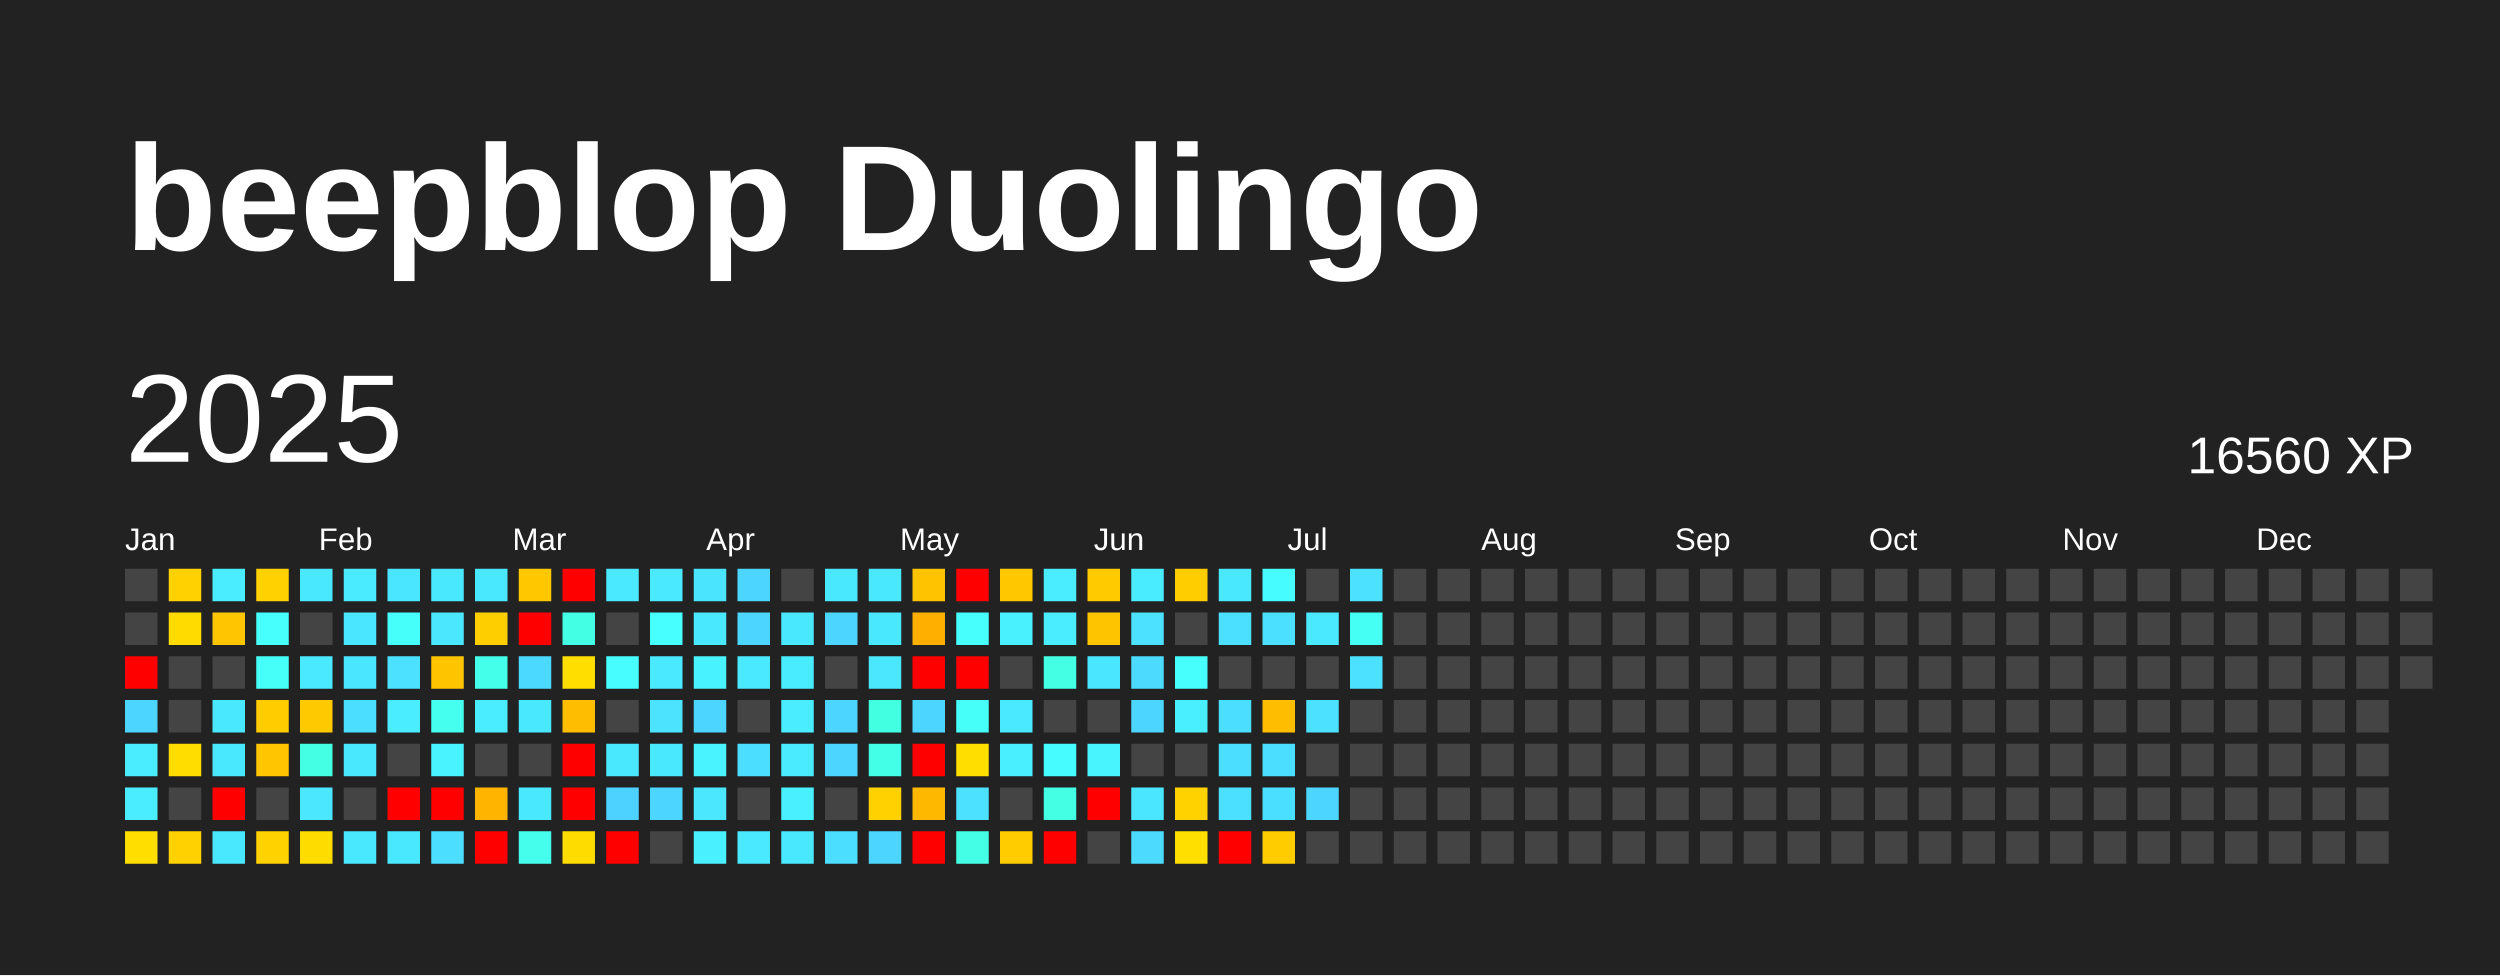
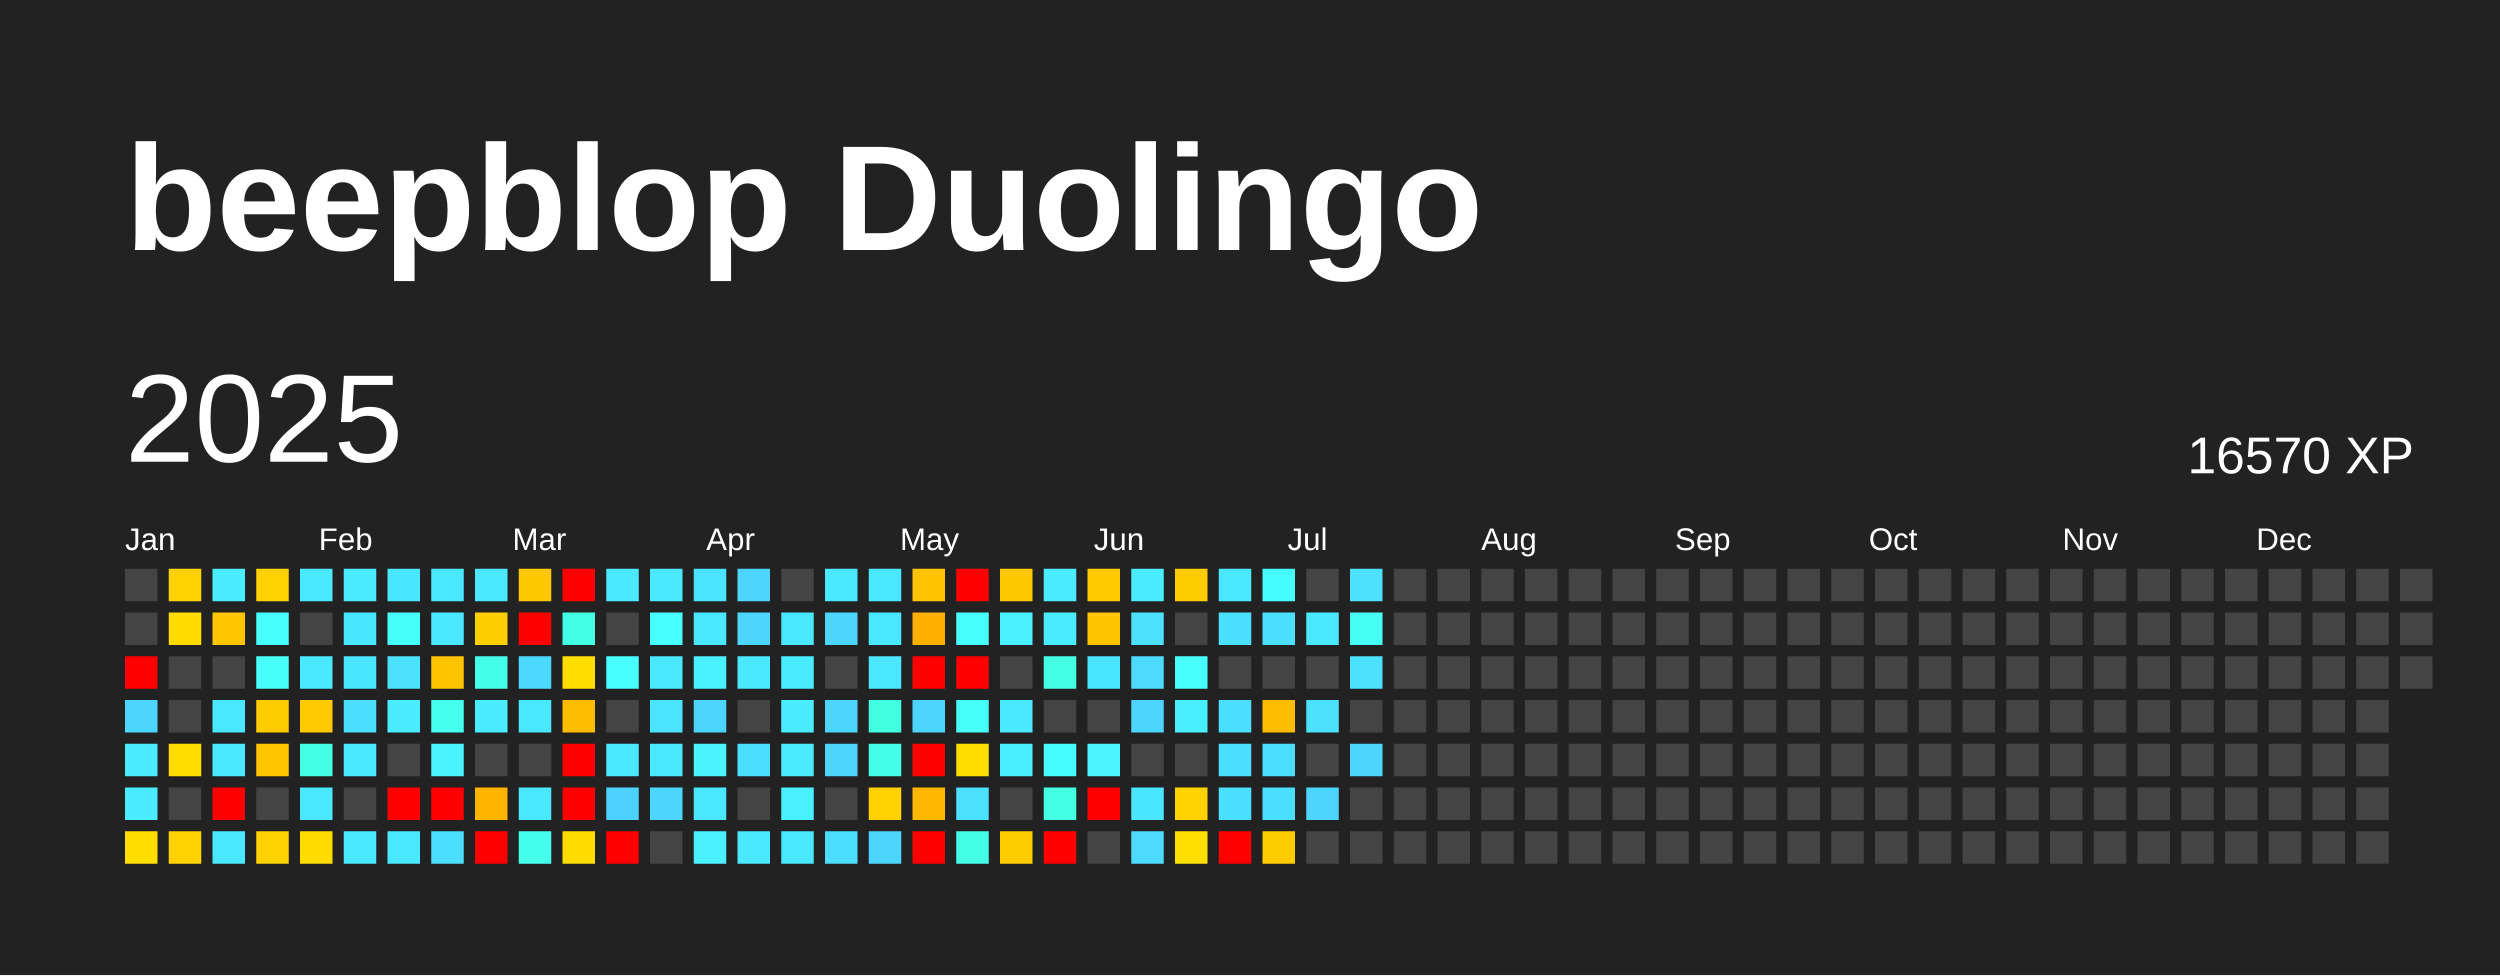
<svg xmlns="http://www.w3.org/2000/svg" baseProfile="full" height="78mm" version="1.1" viewBox="0,0,200,78" width="200mm">
  <defs />
  <rect fill="#222222" height="78" width="200" x="0" y="0" />
  <text fill="#FFFFFF" style="font-size:12px; font-family:Arial; font-weight:bold;" x="10" y="20">beepblop Duolingo</text>
  <text dominant-baseline="hanging" fill="#FFFFFF" style="font-size:10.0px; font-family:Arial;" x="10" y="30">2025</text>
-   <text dominant-baseline="hanging" fill="#FFFFFF" style="font-size:4.125px; font-family:Arial;" x="175" y="35">16560 XP</text>
+   <text dominant-baseline="hanging" fill="#FFFFFF" style="font-size:4.125px; font-family:Arial;" x="175" y="35">16570 XP</text>
  <text fill="#FFFFFF" style="font-size:2.5px; font-family:Arial" x="10.0" y="44">Jan</text>
  <text fill="#FFFFFF" style="font-size:2.5px; font-family:Arial" x="25.5" y="44">Feb</text>
  <text fill="#FFFFFF" style="font-size:2.5px; font-family:Arial" x="41.0" y="44">Mar</text>
  <text fill="#FFFFFF" style="font-size:2.5px; font-family:Arial" x="56.5" y="44">Apr</text>
  <text fill="#FFFFFF" style="font-size:2.5px; font-family:Arial" x="72.0" y="44">May</text>
  <text fill="#FFFFFF" style="font-size:2.5px; font-family:Arial" x="87.5" y="44">Jun</text>
  <text fill="#FFFFFF" style="font-size:2.5px; font-family:Arial" x="103.0" y="44">Jul</text>
  <text fill="#FFFFFF" style="font-size:2.5px; font-family:Arial" x="118.5" y="44">Aug</text>
  <text fill="#FFFFFF" style="font-size:2.5px; font-family:Arial" x="134.0" y="44">Sep</text>
  <text fill="#FFFFFF" style="font-size:2.5px; font-family:Arial" x="149.5" y="44">Oct</text>
  <text fill="#FFFFFF" style="font-size:2.5px; font-family:Arial" x="165.0" y="44">Nov</text>
  <text fill="#FFFFFF" style="font-size:2.5px; font-family:Arial" x="180.5" y="44">Dec</text>
  <rect fill="#444444" height="2.6" width="2.6" x="10.0" y="45.5" />
  <rect fill="#444444" height="2.6" width="2.6" x="10.0" y="49.0" />
  <rect fill="red" height="2.6" width="2.6" x="10.0" y="52.5" />
  <rect fill="#4cd6ff" height="2.6" width="2.6" x="10.0" y="56.0" />
  <rect fill="#49edff" height="2.6" width="2.6" x="10.0" y="59.5" />
  <rect fill="#49edff" height="2.6" width="2.6" x="10.0" y="63.0" />
  <rect fill="#ffde00" height="2.6" width="2.6" x="10.0" y="66.5" />
  <rect fill="#ffd100" height="2.6" width="2.6" x="13.5" y="45.5" />
  <rect fill="#ffdb00" height="2.6" width="2.6" x="13.5" y="49.0" />
  <rect fill="#444444" height="2.6" width="2.6" x="13.5" y="52.5" />
  <rect fill="#444444" height="2.6" width="2.6" x="13.5" y="56.0" />
  <rect fill="#ffdd00" height="2.6" width="2.6" x="13.5" y="59.5" />
  <rect fill="#444444" height="2.6" width="2.6" x="13.5" y="63.0" />
  <rect fill="#ffd100" height="2.6" width="2.6" x="13.5" y="66.5" />
  <rect fill="#49edff" height="2.6" width="2.6" x="17.0" y="45.5" />
  <rect fill="#ffc500" height="2.6" width="2.6" x="17.0" y="49.0" />
  <rect fill="#444444" height="2.6" width="2.6" x="17.0" y="52.5" />
  <rect fill="#4ae8ff" height="2.6" width="2.6" x="17.0" y="56.0" />
  <rect fill="#4ae8ff" height="2.6" width="2.6" x="17.0" y="59.5" />
  <rect fill="red" height="2.6" width="2.6" x="17.0" y="63.0" />
  <rect fill="#4ae8ff" height="2.6" width="2.6" x="17.0" y="66.5" />
  <rect fill="#ffd100" height="2.6" width="2.6" x="20.5" y="45.5" />
  <rect fill="#47fffc" height="2.6" width="2.6" x="20.5" y="49.0" />
  <rect fill="#46fff9" height="2.6" width="2.6" x="20.5" y="52.5" />
  <rect fill="#ffcc00" height="2.6" width="2.6" x="20.5" y="56.0" />
  <rect fill="#ffc500" height="2.6" width="2.6" x="20.5" y="59.5" />
  <rect fill="#444444" height="2.6" width="2.6" x="20.5" y="63.0" />
  <rect fill="#ffd200" height="2.6" width="2.6" x="20.5" y="66.5" />
  <rect fill="#4ae8ff" height="2.6" width="2.6" x="24.0" y="45.5" />
  <rect fill="#444444" height="2.6" width="2.6" x="24.0" y="49.0" />
  <rect fill="#4ae9ff" height="2.6" width="2.6" x="24.0" y="52.5" />
  <rect fill="#ffc900" height="2.6" width="2.6" x="24.0" y="56.0" />
  <rect fill="#44ffe4" height="2.6" width="2.6" x="24.0" y="59.5" />
  <rect fill="#4ae7ff" height="2.6" width="2.6" x="24.0" y="63.0" />
  <rect fill="#ffdc00" height="2.6" width="2.6" x="24.0" y="66.5" />
  <rect fill="#4aebff" height="2.6" width="2.6" x="27.5" y="45.5" />
  <rect fill="#4ae5ff" height="2.6" width="2.6" x="27.5" y="49.0" />
  <rect fill="#4ae6ff" height="2.6" width="2.6" x="27.5" y="52.5" />
  <rect fill="#4bdeff" height="2.6" width="2.6" x="27.5" y="56.0" />
  <rect fill="#4ae8ff" height="2.6" width="2.6" x="27.5" y="59.5" />
  <rect fill="#444444" height="2.6" width="2.6" x="27.5" y="63.0" />
  <rect fill="#4ae8ff" height="2.6" width="2.6" x="27.5" y="66.5" />
  <rect fill="#4ae5ff" height="2.6" width="2.6" x="31.0" y="45.5" />
  <rect fill="#46fffb" height="2.6" width="2.6" x="31.0" y="49.0" />
  <rect fill="#4be1ff" height="2.6" width="2.6" x="31.0" y="52.5" />
  <rect fill="#4aecff" height="2.6" width="2.6" x="31.0" y="56.0" />
  <rect fill="#444444" height="2.6" width="2.6" x="31.0" y="59.5" />
  <rect fill="red" height="2.6" width="2.6" x="31.0" y="63.0" />
  <rect fill="#4ae8ff" height="2.6" width="2.6" x="31.0" y="66.5" />
  <rect fill="#4ae8ff" height="2.6" width="2.6" x="34.5" y="45.5" />
  <rect fill="#4ae7ff" height="2.6" width="2.6" x="34.5" y="49.0" />
  <rect fill="#ffc400" height="2.6" width="2.6" x="34.5" y="52.5" />
  <rect fill="#45ffef" height="2.6" width="2.6" x="34.5" y="56.0" />
  <rect fill="#49f3ff" height="2.6" width="2.6" x="34.5" y="59.5" />
  <rect fill="red" height="2.6" width="2.6" x="34.5" y="63.0" />
  <rect fill="#4bdeff" height="2.6" width="2.6" x="34.5" y="66.5" />
  <rect fill="#4ae8ff" height="2.6" width="2.6" x="38.0" y="45.5" />
  <rect fill="#ffce00" height="2.6" width="2.6" x="38.0" y="49.0" />
  <rect fill="#44ffea" height="2.6" width="2.6" x="38.0" y="52.5" />
  <rect fill="#49edff" height="2.6" width="2.6" x="38.0" y="56.0" />
  <rect fill="#444444" height="2.6" width="2.6" x="38.0" y="59.5" />
  <rect fill="#ffb400" height="2.6" width="2.6" x="38.0" y="63.0" />
  <rect fill="red" height="2.6" width="2.6" x="38.0" y="66.5" />
  <rect fill="#ffc700" height="2.6" width="2.6" x="41.5" y="45.5" />
  <rect fill="red" height="2.6" width="2.6" x="41.5" y="49.0" />
  <rect fill="#4cd9ff" height="2.6" width="2.6" x="41.5" y="52.5" />
  <rect fill="#4ae8ff" height="2.6" width="2.6" x="41.5" y="56.0" />
  <rect fill="#444444" height="2.6" width="2.6" x="41.5" y="59.5" />
  <rect fill="#4ae8ff" height="2.6" width="2.6" x="41.5" y="63.0" />
  <rect fill="#45ffec" height="2.6" width="2.6" x="41.5" y="66.5" />
  <rect fill="red" height="2.6" width="2.6" x="45.0" y="45.5" />
  <rect fill="#43ffe3" height="2.6" width="2.6" x="45.0" y="49.0" />
  <rect fill="#ffde00" height="2.6" width="2.6" x="45.0" y="52.5" />
  <rect fill="#ffbd00" height="2.6" width="2.6" x="45.0" y="56.0" />
  <rect fill="red" height="2.6" width="2.6" x="45.0" y="59.5" />
  <rect fill="red" height="2.6" width="2.6" x="45.0" y="63.0" />
  <rect fill="#ffdc00" height="2.6" width="2.6" x="45.0" y="66.5" />
  <rect fill="#4ae9ff" height="2.6" width="2.6" x="48.5" y="45.5" />
  <rect fill="#444444" height="2.6" width="2.6" x="48.5" y="49.0" />
  <rect fill="#47fdff" height="2.6" width="2.6" x="48.5" y="52.5" />
  <rect fill="#444444" height="2.6" width="2.6" x="48.5" y="56.0" />
  <rect fill="#4ae8ff" height="2.6" width="2.6" x="48.5" y="59.5" />
  <rect fill="#4dd2ff" height="2.6" width="2.6" x="48.5" y="63.0" />
  <rect fill="red" height="2.6" width="2.6" x="48.5" y="66.5" />
  <rect fill="#4ae9ff" height="2.6" width="2.6" x="52.0" y="45.5" />
  <rect fill="#47ffff" height="2.6" width="2.6" x="52.0" y="49.0" />
  <rect fill="#4ae9ff" height="2.6" width="2.6" x="52.0" y="52.5" />
  <rect fill="#4be3ff" height="2.6" width="2.6" x="52.0" y="56.0" />
  <rect fill="#4ae8ff" height="2.6" width="2.6" x="52.0" y="59.5" />
  <rect fill="#4cd6ff" height="2.6" width="2.6" x="52.0" y="63.0" />
  <rect fill="#444444" height="2.6" width="2.6" x="52.0" y="66.5" />
  <rect fill="#4be4ff" height="2.6" width="2.6" x="55.5" y="45.5" />
  <rect fill="#4ae8ff" height="2.6" width="2.6" x="55.5" y="49.0" />
  <rect fill="#49f2ff" height="2.6" width="2.6" x="55.5" y="52.5" />
  <rect fill="#4cd6ff" height="2.6" width="2.6" x="55.5" y="56.0" />
  <rect fill="#49f3ff" height="2.6" width="2.6" x="55.5" y="59.5" />
  <rect fill="#4ae7ff" height="2.6" width="2.6" x="55.5" y="63.0" />
  <rect fill="#49f0ff" height="2.6" width="2.6" x="55.5" y="66.5" />
  <rect fill="#4cd6ff" height="2.6" width="2.6" x="59.0" y="45.5" />
  <rect fill="#4cd6ff" height="2.6" width="2.6" x="59.0" y="49.0" />
  <rect fill="#4ae9ff" height="2.6" width="2.6" x="59.0" y="52.5" />
  <rect fill="#444444" height="2.6" width="2.6" x="59.0" y="56.0" />
  <rect fill="#4bdeff" height="2.6" width="2.6" x="59.0" y="59.5" />
  <rect fill="#444444" height="2.6" width="2.6" x="59.0" y="63.0" />
  <rect fill="#4ae9ff" height="2.6" width="2.6" x="59.0" y="66.5" />
  <rect fill="#444444" height="2.6" width="2.6" x="62.5" y="45.5" />
  <rect fill="#4ae8ff" height="2.6" width="2.6" x="62.5" y="49.0" />
  <rect fill="#49ecff" height="2.6" width="2.6" x="62.5" y="52.5" />
  <rect fill="#4aecff" height="2.6" width="2.6" x="62.5" y="56.0" />
  <rect fill="#4aebff" height="2.6" width="2.6" x="62.5" y="59.5" />
  <rect fill="#49f0ff" height="2.6" width="2.6" x="62.5" y="63.0" />
  <rect fill="#4ae8ff" height="2.6" width="2.6" x="62.5" y="66.5" />
  <rect fill="#4ae8ff" height="2.6" width="2.6" x="66.0" y="45.5" />
  <rect fill="#4cd6ff" height="2.6" width="2.6" x="66.0" y="49.0" />
  <rect fill="#444444" height="2.6" width="2.6" x="66.0" y="52.5" />
  <rect fill="#4cd6ff" height="2.6" width="2.6" x="66.0" y="56.0" />
  <rect fill="#4cd6ff" height="2.6" width="2.6" x="66.0" y="59.5" />
  <rect fill="#444444" height="2.6" width="2.6" x="66.0" y="63.0" />
  <rect fill="#4bdeff" height="2.6" width="2.6" x="66.0" y="66.5" />
  <rect fill="#4ae8ff" height="2.6" width="2.6" x="69.5" y="45.5" />
  <rect fill="#4ae8ff" height="2.6" width="2.6" x="69.5" y="49.0" />
  <rect fill="#4ae7ff" height="2.6" width="2.6" x="69.5" y="52.5" />
  <rect fill="#43ffe2" height="2.6" width="2.6" x="69.5" y="56.0" />
  <rect fill="#44ffe8" height="2.6" width="2.6" x="69.5" y="59.5" />
  <rect fill="#ffd100" height="2.6" width="2.6" x="69.5" y="63.0" />
  <rect fill="#4cd6ff" height="2.6" width="2.6" x="69.5" y="66.5" />
  <rect fill="#ffc300" height="2.6" width="2.6" x="73.0" y="45.5" />
  <rect fill="#ffaf00" height="2.6" width="2.6" x="73.0" y="49.0" />
  <rect fill="red" height="2.6" width="2.6" x="73.0" y="52.5" />
  <rect fill="#4cd6ff" height="2.6" width="2.6" x="73.0" y="56.0" />
  <rect fill="red" height="2.6" width="2.6" x="73.0" y="59.5" />
  <rect fill="#ffb800" height="2.6" width="2.6" x="73.0" y="63.0" />
  <rect fill="red" height="2.6" width="2.6" x="73.0" y="66.5" />
  <rect fill="red" height="2.6" width="2.6" x="76.5" y="45.5" />
  <rect fill="#47fffc" height="2.6" width="2.6" x="76.5" y="49.0" />
  <rect fill="red" height="2.6" width="2.6" x="76.5" y="52.5" />
  <rect fill="#46fff8" height="2.6" width="2.6" x="76.5" y="56.0" />
  <rect fill="#ffde00" height="2.6" width="2.6" x="76.5" y="59.5" />
  <rect fill="#4be1ff" height="2.6" width="2.6" x="76.5" y="63.0" />
  <rect fill="#44ffe6" height="2.6" width="2.6" x="76.5" y="66.5" />
  <rect fill="#ffc700" height="2.6" width="2.6" x="80.0" y="45.5" />
  <rect fill="#49f1ff" height="2.6" width="2.6" x="80.0" y="49.0" />
  <rect fill="#444444" height="2.6" width="2.6" x="80.0" y="52.5" />
  <rect fill="#4ae9ff" height="2.6" width="2.6" x="80.0" y="56.0" />
  <rect fill="#49efff" height="2.6" width="2.6" x="80.0" y="59.5" />
  <rect fill="#444444" height="2.6" width="2.6" x="80.0" y="63.0" />
  <rect fill="#ffcc00" height="2.6" width="2.6" x="80.0" y="66.5" />
  <rect fill="#4aecff" height="2.6" width="2.6" x="83.5" y="45.5" />
  <rect fill="#4aecff" height="2.6" width="2.6" x="83.5" y="49.0" />
  <rect fill="#44ffe4" height="2.6" width="2.6" x="83.5" y="52.5" />
  <rect fill="#444444" height="2.6" width="2.6" x="83.5" y="56.0" />
  <rect fill="#47fcff" height="2.6" width="2.6" x="83.5" y="59.5" />
  <rect fill="#44ffe4" height="2.6" width="2.6" x="83.5" y="63.0" />
  <rect fill="red" height="2.6" width="2.6" x="83.5" y="66.5" />
  <rect fill="#ffca00" height="2.6" width="2.6" x="87.0" y="45.5" />
  <rect fill="#ffc400" height="2.6" width="2.6" x="87.0" y="49.0" />
  <rect fill="#4ae5ff" height="2.6" width="2.6" x="87.0" y="52.5" />
  <rect fill="#444444" height="2.6" width="2.6" x="87.0" y="56.0" />
  <rect fill="#48f5ff" height="2.6" width="2.6" x="87.0" y="59.5" />
  <rect fill="red" height="2.6" width="2.6" x="87.0" y="63.0" />
  <rect fill="#444444" height="2.6" width="2.6" x="87.0" y="66.5" />
  <rect fill="#49ecff" height="2.6" width="2.6" x="90.5" y="45.5" />
  <rect fill="#4be1ff" height="2.6" width="2.6" x="90.5" y="49.0" />
  <rect fill="#4cdaff" height="2.6" width="2.6" x="90.5" y="52.5" />
  <rect fill="#4cd6ff" height="2.6" width="2.6" x="90.5" y="56.0" />
  <rect fill="#444444" height="2.6" width="2.6" x="90.5" y="59.5" />
  <rect fill="#4ae5ff" height="2.6" width="2.6" x="90.5" y="63.0" />
  <rect fill="#4cdaff" height="2.6" width="2.6" x="90.5" y="66.5" />
  <rect fill="#ffcd00" height="2.6" width="2.6" x="94.0" y="45.5" />
  <rect fill="#444444" height="2.6" width="2.6" x="94.0" y="49.0" />
  <rect fill="#47fffd" height="2.6" width="2.6" x="94.0" y="52.5" />
  <rect fill="#49efff" height="2.6" width="2.6" x="94.0" y="56.0" />
  <rect fill="#444444" height="2.6" width="2.6" x="94.0" y="59.5" />
  <rect fill="#ffd200" height="2.6" width="2.6" x="94.0" y="63.0" />
  <rect fill="#ffdf00" height="2.6" width="2.6" x="94.0" y="66.5" />
  <rect fill="#4ae8ff" height="2.6" width="2.6" x="97.5" y="45.5" />
  <rect fill="#4be0ff" height="2.6" width="2.6" x="97.5" y="49.0" />
  <rect fill="#444444" height="2.6" width="2.6" x="97.5" y="52.5" />
  <rect fill="#4bdeff" height="2.6" width="2.6" x="97.5" y="56.0" />
  <rect fill="#4bdeff" height="2.6" width="2.6" x="97.5" y="59.5" />
  <rect fill="#4be0ff" height="2.6" width="2.6" x="97.5" y="63.0" />
  <rect fill="red" height="2.6" width="2.6" x="97.5" y="66.5" />
  <rect fill="#47fcff" height="2.6" width="2.6" x="101.0" y="45.5" />
  <rect fill="#4be0ff" height="2.6" width="2.6" x="101.0" y="49.0" />
  <rect fill="#444444" height="2.6" width="2.6" x="101.0" y="52.5" />
  <rect fill="#ffbd00" height="2.6" width="2.6" x="101.0" y="56.0" />
  <rect fill="#4bdeff" height="2.6" width="2.6" x="101.0" y="59.5" />
  <rect fill="#4bdfff" height="2.6" width="2.6" x="101.0" y="63.0" />
  <rect fill="#ffcc00" height="2.6" width="2.6" x="101.0" y="66.5" />
  <rect fill="#444444" height="2.6" width="2.6" x="104.5" y="45.5" />
  <rect fill="#4ae9ff" height="2.6" width="2.6" x="104.5" y="49.0" />
  <rect fill="#444444" height="2.6" width="2.6" x="104.5" y="52.5" />
  <rect fill="#4be1ff" height="2.6" width="2.6" x="104.5" y="56.0" />
  <rect fill="#444444" height="2.6" width="2.6" x="104.5" y="59.5" />
  <rect fill="#4cd6ff" height="2.6" width="2.6" x="104.5" y="63.0" />
  <rect fill="#444444" height="2.6" width="2.6" x="104.5" y="66.5" />
  <rect fill="#4be1ff" height="2.6" width="2.6" x="108.0" y="45.5" />
  <rect fill="#46fff4" height="2.6" width="2.6" x="108.0" y="49.0" />
  <rect fill="#4be1ff" height="2.6" width="2.6" x="108.0" y="52.5" />
  <rect fill="#444444" height="2.6" width="2.6" x="108.0" y="56.0" />
-   <rect fill="#444444" height="2.6" width="2.6" x="108.0" y="59.5" />
+   <rect fill="#4cd6ff" height="2.6" width="2.6" x="108.0" y="59.5" />
  <rect fill="#444444" height="2.6" width="2.6" x="108.0" y="63.0" />
  <rect fill="#444444" height="2.6" width="2.6" x="108.0" y="66.5" />
  <rect fill="#444444" height="2.6" width="2.6" x="111.5" y="45.5" />
  <rect fill="#444444" height="2.6" width="2.6" x="111.5" y="49.0" />
  <rect fill="#444444" height="2.6" width="2.6" x="111.5" y="52.5" />
  <rect fill="#444444" height="2.6" width="2.6" x="111.5" y="56.0" />
  <rect fill="#444444" height="2.6" width="2.6" x="111.5" y="59.5" />
  <rect fill="#444444" height="2.6" width="2.6" x="111.5" y="63.0" />
  <rect fill="#444444" height="2.6" width="2.6" x="111.5" y="66.5" />
  <rect fill="#444444" height="2.6" width="2.6" x="115.0" y="45.5" />
  <rect fill="#444444" height="2.6" width="2.6" x="115.0" y="49.0" />
  <rect fill="#444444" height="2.6" width="2.6" x="115.0" y="52.5" />
  <rect fill="#444444" height="2.6" width="2.6" x="115.0" y="56.0" />
  <rect fill="#444444" height="2.6" width="2.6" x="115.0" y="59.5" />
  <rect fill="#444444" height="2.6" width="2.6" x="115.0" y="63.0" />
  <rect fill="#444444" height="2.6" width="2.6" x="115.0" y="66.5" />
  <rect fill="#444444" height="2.6" width="2.6" x="118.5" y="45.5" />
  <rect fill="#444444" height="2.6" width="2.6" x="118.5" y="49.0" />
  <rect fill="#444444" height="2.6" width="2.6" x="118.5" y="52.5" />
  <rect fill="#444444" height="2.6" width="2.6" x="118.5" y="56.0" />
  <rect fill="#444444" height="2.6" width="2.6" x="118.5" y="59.5" />
  <rect fill="#444444" height="2.6" width="2.6" x="118.5" y="63.0" />
  <rect fill="#444444" height="2.6" width="2.6" x="118.5" y="66.5" />
  <rect fill="#444444" height="2.6" width="2.6" x="122.0" y="45.5" />
  <rect fill="#444444" height="2.6" width="2.6" x="122.0" y="49.0" />
  <rect fill="#444444" height="2.6" width="2.6" x="122.0" y="52.5" />
  <rect fill="#444444" height="2.6" width="2.6" x="122.0" y="56.0" />
  <rect fill="#444444" height="2.6" width="2.6" x="122.0" y="59.5" />
  <rect fill="#444444" height="2.6" width="2.6" x="122.0" y="63.0" />
  <rect fill="#444444" height="2.6" width="2.6" x="122.0" y="66.5" />
  <rect fill="#444444" height="2.6" width="2.6" x="125.5" y="45.5" />
  <rect fill="#444444" height="2.6" width="2.6" x="125.5" y="49.0" />
  <rect fill="#444444" height="2.6" width="2.6" x="125.5" y="52.5" />
  <rect fill="#444444" height="2.6" width="2.6" x="125.5" y="56.0" />
  <rect fill="#444444" height="2.6" width="2.6" x="125.5" y="59.5" />
  <rect fill="#444444" height="2.6" width="2.6" x="125.5" y="63.0" />
  <rect fill="#444444" height="2.6" width="2.6" x="125.5" y="66.5" />
  <rect fill="#444444" height="2.6" width="2.6" x="129.0" y="45.5" />
  <rect fill="#444444" height="2.6" width="2.6" x="129.0" y="49.0" />
  <rect fill="#444444" height="2.6" width="2.6" x="129.0" y="52.5" />
  <rect fill="#444444" height="2.6" width="2.6" x="129.0" y="56.0" />
  <rect fill="#444444" height="2.6" width="2.6" x="129.0" y="59.5" />
  <rect fill="#444444" height="2.6" width="2.6" x="129.0" y="63.0" />
  <rect fill="#444444" height="2.6" width="2.6" x="129.0" y="66.5" />
  <rect fill="#444444" height="2.6" width="2.6" x="132.5" y="45.5" />
  <rect fill="#444444" height="2.6" width="2.6" x="132.5" y="49.0" />
  <rect fill="#444444" height="2.6" width="2.6" x="132.5" y="52.5" />
  <rect fill="#444444" height="2.6" width="2.6" x="132.5" y="56.0" />
  <rect fill="#444444" height="2.6" width="2.6" x="132.5" y="59.5" />
  <rect fill="#444444" height="2.6" width="2.6" x="132.5" y="63.0" />
  <rect fill="#444444" height="2.6" width="2.6" x="132.5" y="66.5" />
  <rect fill="#444444" height="2.6" width="2.6" x="136.0" y="45.5" />
  <rect fill="#444444" height="2.6" width="2.6" x="136.0" y="49.0" />
  <rect fill="#444444" height="2.6" width="2.6" x="136.0" y="52.5" />
  <rect fill="#444444" height="2.6" width="2.6" x="136.0" y="56.0" />
  <rect fill="#444444" height="2.6" width="2.6" x="136.0" y="59.5" />
  <rect fill="#444444" height="2.6" width="2.6" x="136.0" y="63.0" />
  <rect fill="#444444" height="2.6" width="2.6" x="136.0" y="66.5" />
  <rect fill="#444444" height="2.6" width="2.6" x="139.5" y="45.5" />
  <rect fill="#444444" height="2.6" width="2.6" x="139.5" y="49.0" />
  <rect fill="#444444" height="2.6" width="2.6" x="139.5" y="52.5" />
  <rect fill="#444444" height="2.6" width="2.6" x="139.5" y="56.0" />
  <rect fill="#444444" height="2.6" width="2.6" x="139.5" y="59.5" />
  <rect fill="#444444" height="2.6" width="2.6" x="139.5" y="63.0" />
  <rect fill="#444444" height="2.6" width="2.6" x="139.5" y="66.5" />
  <rect fill="#444444" height="2.6" width="2.6" x="143.0" y="45.5" />
  <rect fill="#444444" height="2.6" width="2.6" x="143.0" y="49.0" />
  <rect fill="#444444" height="2.6" width="2.6" x="143.0" y="52.5" />
  <rect fill="#444444" height="2.6" width="2.6" x="143.0" y="56.0" />
  <rect fill="#444444" height="2.6" width="2.6" x="143.0" y="59.5" />
  <rect fill="#444444" height="2.6" width="2.6" x="143.0" y="63.0" />
  <rect fill="#444444" height="2.6" width="2.6" x="143.0" y="66.5" />
  <rect fill="#444444" height="2.6" width="2.6" x="146.5" y="45.5" />
  <rect fill="#444444" height="2.6" width="2.6" x="146.5" y="49.0" />
  <rect fill="#444444" height="2.6" width="2.6" x="146.5" y="52.5" />
  <rect fill="#444444" height="2.6" width="2.6" x="146.5" y="56.0" />
  <rect fill="#444444" height="2.6" width="2.6" x="146.5" y="59.5" />
  <rect fill="#444444" height="2.6" width="2.6" x="146.5" y="63.0" />
  <rect fill="#444444" height="2.6" width="2.6" x="146.5" y="66.5" />
  <rect fill="#444444" height="2.6" width="2.6" x="150.0" y="45.5" />
  <rect fill="#444444" height="2.6" width="2.6" x="150.0" y="49.0" />
  <rect fill="#444444" height="2.6" width="2.6" x="150.0" y="52.5" />
  <rect fill="#444444" height="2.6" width="2.6" x="150.0" y="56.0" />
  <rect fill="#444444" height="2.6" width="2.6" x="150.0" y="59.5" />
  <rect fill="#444444" height="2.6" width="2.6" x="150.0" y="63.0" />
  <rect fill="#444444" height="2.6" width="2.6" x="150.0" y="66.5" />
  <rect fill="#444444" height="2.6" width="2.6" x="153.5" y="45.5" />
  <rect fill="#444444" height="2.6" width="2.6" x="153.5" y="49.0" />
  <rect fill="#444444" height="2.6" width="2.6" x="153.5" y="52.5" />
  <rect fill="#444444" height="2.6" width="2.6" x="153.5" y="56.0" />
  <rect fill="#444444" height="2.6" width="2.6" x="153.5" y="59.5" />
  <rect fill="#444444" height="2.6" width="2.6" x="153.5" y="63.0" />
  <rect fill="#444444" height="2.6" width="2.6" x="153.5" y="66.5" />
  <rect fill="#444444" height="2.6" width="2.6" x="157.0" y="45.5" />
  <rect fill="#444444" height="2.6" width="2.6" x="157.0" y="49.0" />
  <rect fill="#444444" height="2.6" width="2.6" x="157.0" y="52.5" />
  <rect fill="#444444" height="2.6" width="2.6" x="157.0" y="56.0" />
  <rect fill="#444444" height="2.6" width="2.6" x="157.0" y="59.5" />
  <rect fill="#444444" height="2.6" width="2.6" x="157.0" y="63.0" />
  <rect fill="#444444" height="2.6" width="2.6" x="157.0" y="66.5" />
  <rect fill="#444444" height="2.6" width="2.6" x="160.5" y="45.5" />
  <rect fill="#444444" height="2.6" width="2.6" x="160.5" y="49.0" />
  <rect fill="#444444" height="2.6" width="2.6" x="160.5" y="52.5" />
  <rect fill="#444444" height="2.6" width="2.6" x="160.5" y="56.0" />
  <rect fill="#444444" height="2.6" width="2.6" x="160.5" y="59.5" />
  <rect fill="#444444" height="2.6" width="2.6" x="160.5" y="63.0" />
  <rect fill="#444444" height="2.6" width="2.6" x="160.5" y="66.5" />
  <rect fill="#444444" height="2.6" width="2.6" x="164.0" y="45.5" />
  <rect fill="#444444" height="2.6" width="2.6" x="164.0" y="49.0" />
  <rect fill="#444444" height="2.6" width="2.6" x="164.0" y="52.5" />
  <rect fill="#444444" height="2.6" width="2.6" x="164.0" y="56.0" />
  <rect fill="#444444" height="2.6" width="2.6" x="164.0" y="59.5" />
  <rect fill="#444444" height="2.6" width="2.6" x="164.0" y="63.0" />
  <rect fill="#444444" height="2.6" width="2.6" x="164.0" y="66.5" />
  <rect fill="#444444" height="2.6" width="2.6" x="167.5" y="45.5" />
  <rect fill="#444444" height="2.6" width="2.6" x="167.5" y="49.0" />
  <rect fill="#444444" height="2.6" width="2.6" x="167.5" y="52.5" />
  <rect fill="#444444" height="2.6" width="2.6" x="167.5" y="56.0" />
  <rect fill="#444444" height="2.6" width="2.6" x="167.5" y="59.5" />
  <rect fill="#444444" height="2.6" width="2.6" x="167.5" y="63.0" />
  <rect fill="#444444" height="2.6" width="2.6" x="167.5" y="66.5" />
  <rect fill="#444444" height="2.6" width="2.6" x="171.0" y="45.5" />
  <rect fill="#444444" height="2.6" width="2.6" x="171.0" y="49.0" />
  <rect fill="#444444" height="2.6" width="2.6" x="171.0" y="52.5" />
  <rect fill="#444444" height="2.6" width="2.6" x="171.0" y="56.0" />
  <rect fill="#444444" height="2.6" width="2.6" x="171.0" y="59.5" />
  <rect fill="#444444" height="2.6" width="2.6" x="171.0" y="63.0" />
  <rect fill="#444444" height="2.6" width="2.6" x="171.0" y="66.5" />
  <rect fill="#444444" height="2.6" width="2.6" x="174.5" y="45.5" />
  <rect fill="#444444" height="2.6" width="2.6" x="174.5" y="49.0" />
  <rect fill="#444444" height="2.6" width="2.6" x="174.5" y="52.5" />
  <rect fill="#444444" height="2.6" width="2.6" x="174.5" y="56.0" />
  <rect fill="#444444" height="2.6" width="2.6" x="174.5" y="59.5" />
  <rect fill="#444444" height="2.6" width="2.6" x="174.5" y="63.0" />
  <rect fill="#444444" height="2.6" width="2.6" x="174.5" y="66.5" />
  <rect fill="#444444" height="2.6" width="2.6" x="178.0" y="45.5" />
  <rect fill="#444444" height="2.6" width="2.6" x="178.0" y="49.0" />
  <rect fill="#444444" height="2.6" width="2.6" x="178.0" y="52.5" />
  <rect fill="#444444" height="2.6" width="2.6" x="178.0" y="56.0" />
  <rect fill="#444444" height="2.6" width="2.6" x="178.0" y="59.5" />
  <rect fill="#444444" height="2.6" width="2.6" x="178.0" y="63.0" />
  <rect fill="#444444" height="2.6" width="2.6" x="178.0" y="66.5" />
  <rect fill="#444444" height="2.6" width="2.6" x="181.5" y="45.5" />
  <rect fill="#444444" height="2.6" width="2.6" x="181.5" y="49.0" />
  <rect fill="#444444" height="2.6" width="2.6" x="181.5" y="52.5" />
  <rect fill="#444444" height="2.6" width="2.6" x="181.5" y="56.0" />
  <rect fill="#444444" height="2.6" width="2.6" x="181.5" y="59.5" />
  <rect fill="#444444" height="2.6" width="2.6" x="181.5" y="63.0" />
  <rect fill="#444444" height="2.6" width="2.6" x="181.5" y="66.5" />
  <rect fill="#444444" height="2.6" width="2.6" x="185.0" y="45.5" />
  <rect fill="#444444" height="2.6" width="2.6" x="185.0" y="49.0" />
  <rect fill="#444444" height="2.6" width="2.6" x="185.0" y="52.5" />
  <rect fill="#444444" height="2.6" width="2.6" x="185.0" y="56.0" />
  <rect fill="#444444" height="2.6" width="2.6" x="185.0" y="59.5" />
  <rect fill="#444444" height="2.6" width="2.6" x="185.0" y="63.0" />
  <rect fill="#444444" height="2.6" width="2.6" x="185.0" y="66.5" />
  <rect fill="#444444" height="2.6" width="2.6" x="188.5" y="45.5" />
  <rect fill="#444444" height="2.6" width="2.6" x="188.5" y="49.0" />
  <rect fill="#444444" height="2.6" width="2.6" x="188.5" y="52.5" />
  <rect fill="#444444" height="2.6" width="2.6" x="188.5" y="56.0" />
  <rect fill="#444444" height="2.6" width="2.6" x="188.5" y="59.5" />
  <rect fill="#444444" height="2.6" width="2.6" x="188.5" y="63.0" />
  <rect fill="#444444" height="2.6" width="2.6" x="188.5" y="66.5" />
  <rect fill="#444444" height="2.6" width="2.6" x="192.0" y="45.5" />
  <rect fill="#444444" height="2.6" width="2.6" x="192.0" y="49.0" />
  <rect fill="#444444" height="2.6" width="2.6" x="192.0" y="52.5" />
</svg>
